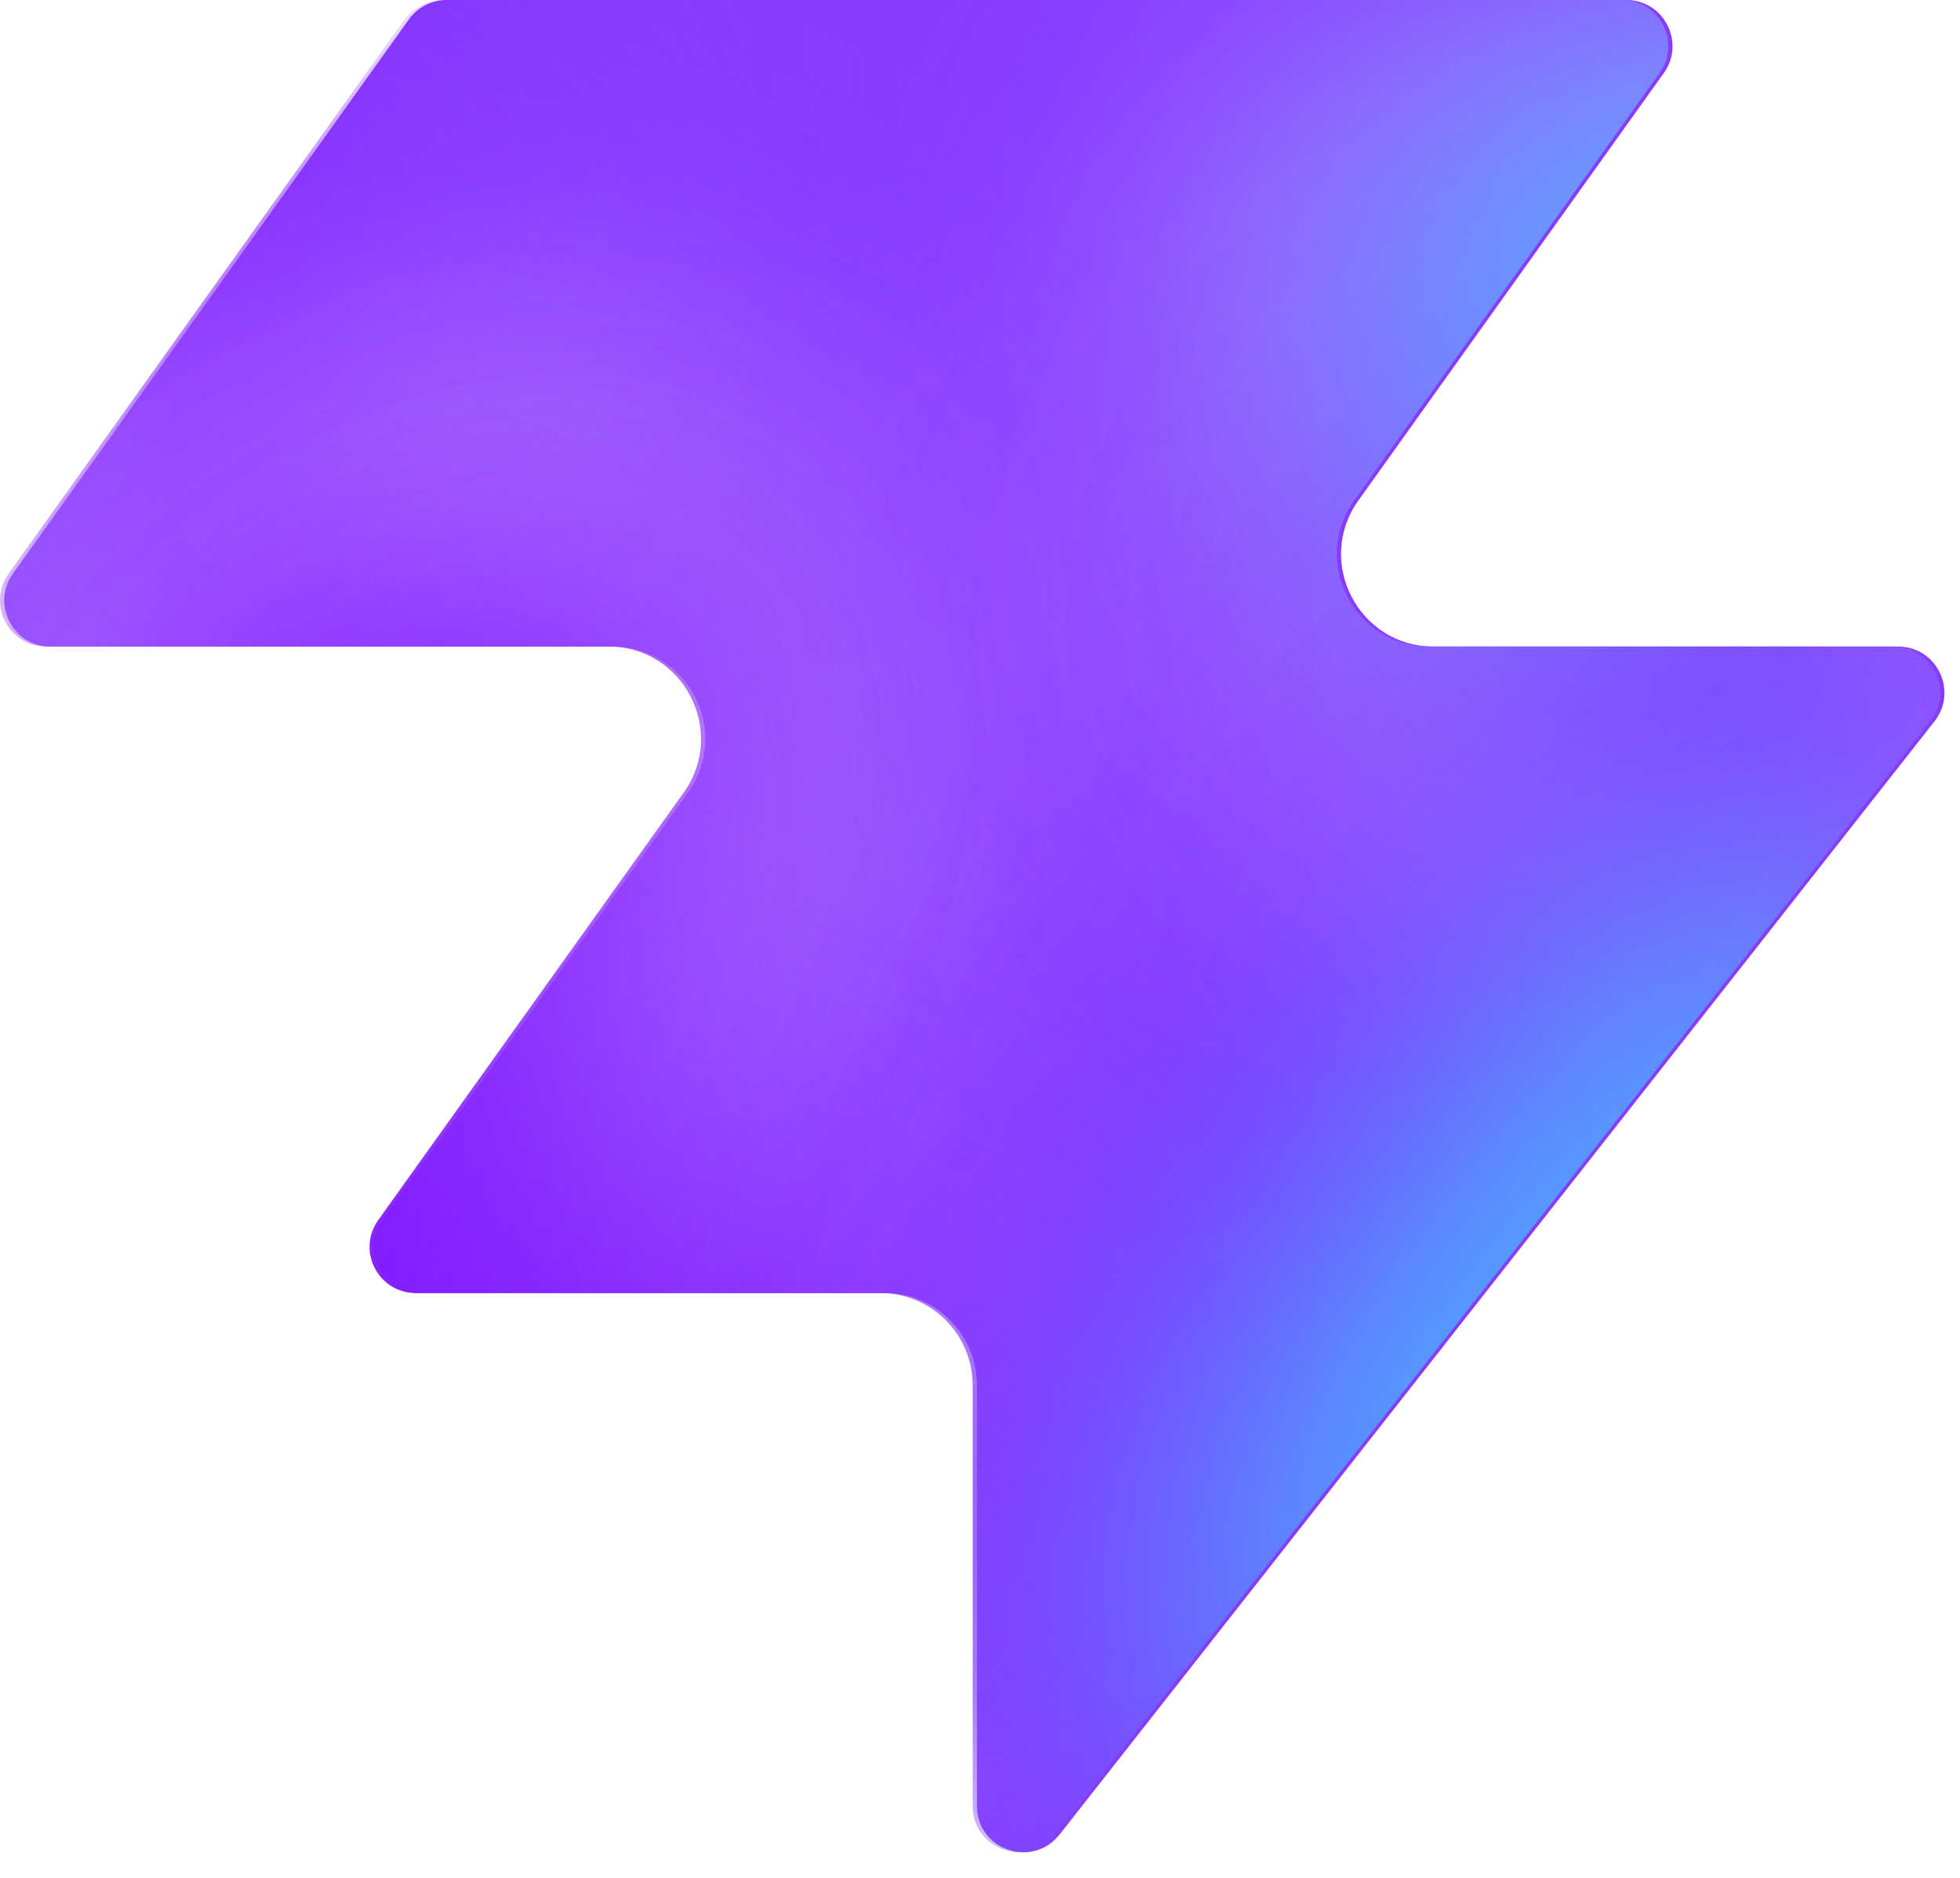
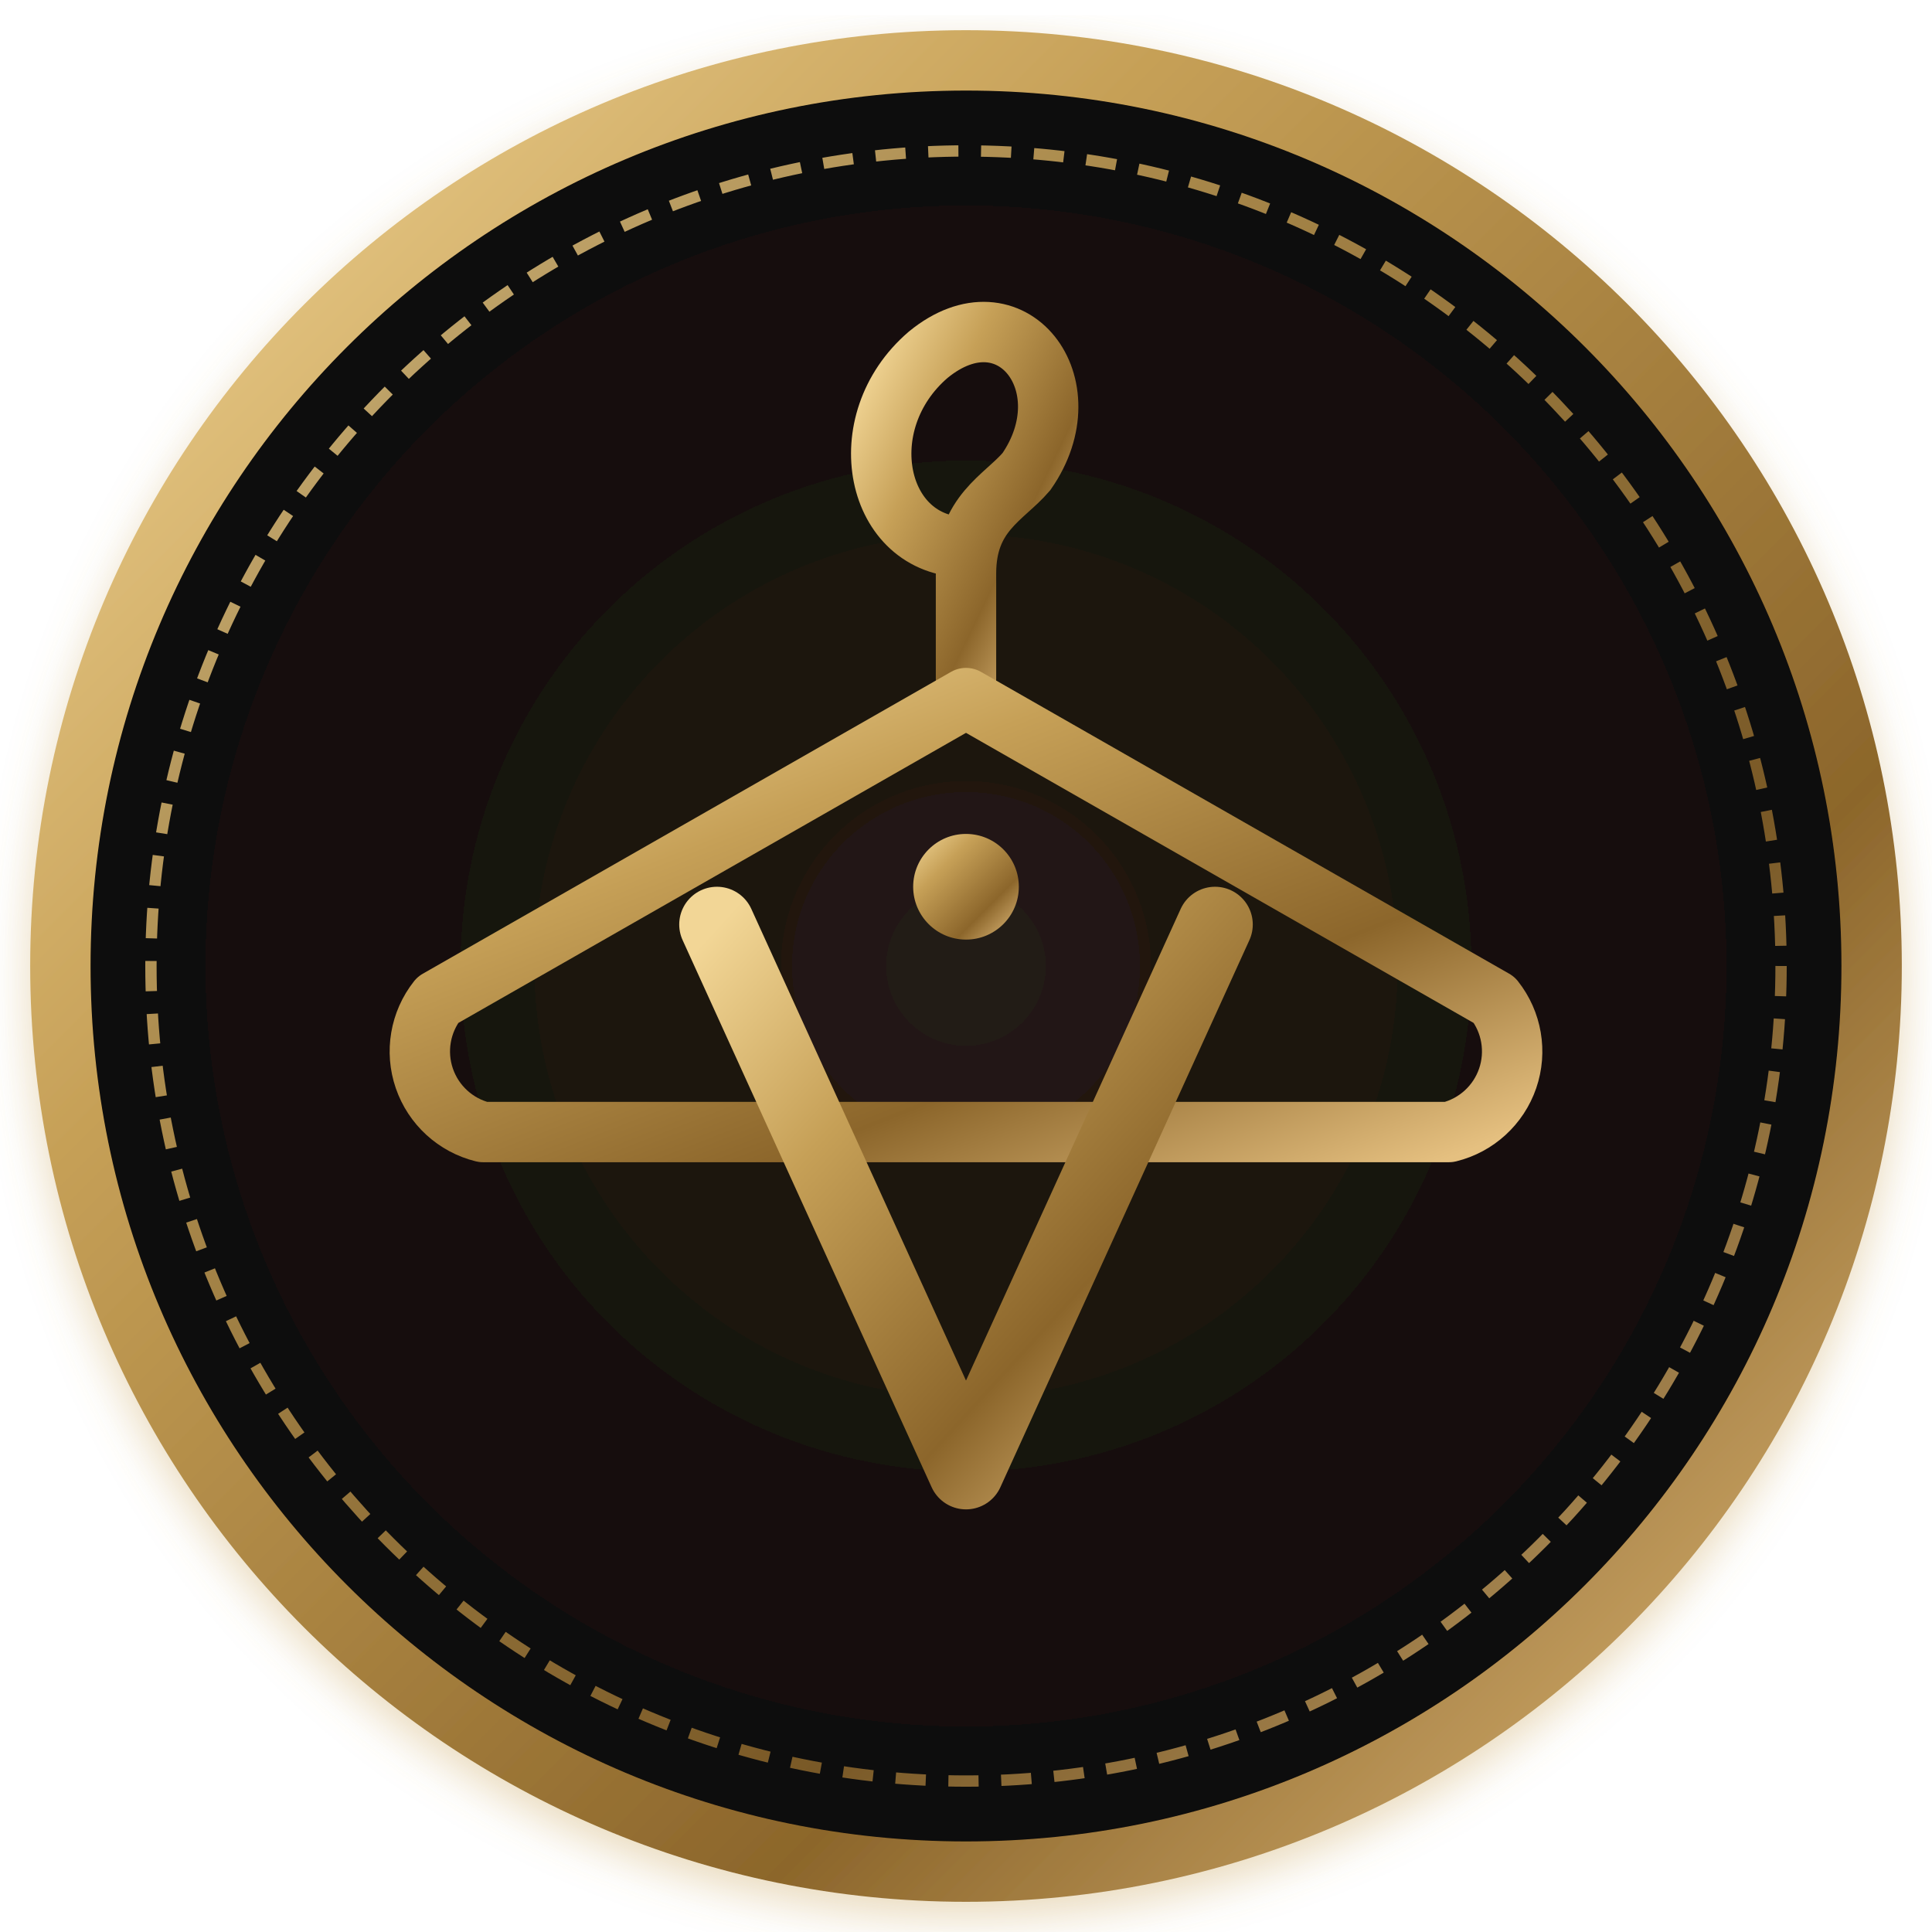
- <svg xmlns="http://www.w3.org/2000/svg" width="48" height="46" fill="none" viewBox="0 0 48 46">
-   <path fill="#863bff" d="M25.946 44.938c-.664.845-2.021.375-2.021-.698V33.937a2.26 2.26 0 0 0-2.262-2.262H10.287c-.92 0-1.456-1.04-.92-1.788l7.48-10.471c1.07-1.497 0-3.578-1.842-3.578H1.237c-.92 0-1.456-1.04-.92-1.788L10.013.474c.214-.297.556-.474.92-.474h28.894c.92 0 1.456 1.04.92 1.788l-7.48 10.471c-1.07 1.498 0 3.579 1.842 3.579h11.377c.943 0 1.473 1.088.89 1.83L25.947 44.94z" style="fill:#863bff;fill:color(display-p3 .525 .23 1);fill-opacity:1" />
-   <mask id="a" width="48" height="46" x="0" y="0" maskUnits="userSpaceOnUse" style="mask-type:alpha">
-     <path fill="#000" d="M25.842 44.938c-.664.844-2.021.375-2.021-.698V33.937a2.26 2.26 0 0 0-2.262-2.262H10.183c-.92 0-1.456-1.04-.92-1.788l7.48-10.471c1.07-1.498 0-3.579-1.842-3.579H1.133c-.92 0-1.456-1.04-.92-1.787L9.91.473c.214-.297.556-.474.92-.474h28.894c.92 0 1.456 1.04.92 1.788l-7.48 10.471c-1.07 1.498 0 3.578 1.842 3.578h11.377c.943 0 1.473 1.088.89 1.832L25.843 44.94z" style="fill:#000;fill-opacity:1" />
-   </mask>
-   <g mask="url(#a)">
-     <g filter="url(#b)">
-       <ellipse cx="5.508" cy="14.704" fill="#ede6ff" rx="5.508" ry="14.704" style="fill:#ede6ff;fill:color(display-p3 .927 .903 1);fill-opacity:1" transform="matrix(.00324 1 1 -.00324 -4.47 31.516)" />
-     </g>
-     <g filter="url(#c)">
-       <ellipse cx="10.399" cy="29.851" fill="#ede6ff" rx="10.399" ry="29.851" style="fill:#ede6ff;fill:color(display-p3 .927 .903 1);fill-opacity:1" transform="matrix(.00324 1 1 -.00324 -39.328 7.883)" />
-     </g>
-     <g filter="url(#d)">
-       <ellipse cx="5.508" cy="30.487" fill="#7e14ff" rx="5.508" ry="30.487" style="fill:#7e14ff;fill:color(display-p3 .492 .077 1);fill-opacity:1" transform="rotate(89.814 -25.913 -14.639)scale(1 -1)" />
-     </g>
-     <g filter="url(#e)">
-       <ellipse cx="5.508" cy="30.599" fill="#7e14ff" rx="5.508" ry="30.599" style="fill:#7e14ff;fill:color(display-p3 .492 .077 1);fill-opacity:1" transform="rotate(89.814 -32.644 -3.334)scale(1 -1)" />
-     </g>
-     <g filter="url(#f)">
-       <ellipse cx="5.508" cy="30.599" fill="#7e14ff" rx="5.508" ry="30.599" style="fill:#7e14ff;fill:color(display-p3 .492 .077 1);fill-opacity:1" transform="matrix(.00324 1 1 -.00324 -34.34 30.47)" />
-     </g>
-     <g filter="url(#g)">
-       <ellipse cx="14.072" cy="22.078" fill="#ede6ff" rx="14.072" ry="22.078" style="fill:#ede6ff;fill:color(display-p3 .927 .903 1);fill-opacity:1" transform="rotate(93.35 24.506 48.493)scale(-1 1)" />
-     </g>
-     <g filter="url(#h)">
-       <ellipse cx="3.47" cy="21.501" fill="#7e14ff" rx="3.47" ry="21.501" style="fill:#7e14ff;fill:color(display-p3 .492 .077 1);fill-opacity:1" transform="rotate(89.009 28.708 47.59)scale(-1 1)" />
-     </g>
-     <g filter="url(#i)">
-       <ellipse cx="3.47" cy="21.501" fill="#7e14ff" rx="3.47" ry="21.501" style="fill:#7e14ff;fill:color(display-p3 .492 .077 1);fill-opacity:1" transform="rotate(89.009 28.708 47.59)scale(-1 1)" />
-     </g>
-     <g filter="url(#j)">
-       <ellipse cx=".387" cy="8.972" fill="#7e14ff" rx="4.407" ry="29.108" style="fill:#7e14ff;fill:color(display-p3 .492 .077 1);fill-opacity:1" transform="rotate(39.51 .387 8.972)" />
-     </g>
-     <g filter="url(#k)">
-       <ellipse cx="47.523" cy="-6.092" fill="#7e14ff" rx="4.407" ry="29.108" style="fill:#7e14ff;fill:color(display-p3 .492 .077 1);fill-opacity:1" transform="rotate(37.892 47.523 -6.092)" />
-     </g>
-     <g filter="url(#l)">
-       <ellipse cx="41.412" cy="6.333" fill="#47bfff" rx="5.971" ry="9.665" style="fill:#47bfff;fill:color(display-p3 .28 .748 1);fill-opacity:1" transform="rotate(37.892 41.412 6.333)" />
-     </g>
-     <g filter="url(#m)">
-       <ellipse cx="-1.879" cy="38.332" fill="#7e14ff" rx="4.407" ry="29.108" style="fill:#7e14ff;fill:color(display-p3 .492 .077 1);fill-opacity:1" transform="rotate(37.892 -1.88 38.332)" />
-     </g>
-     <g filter="url(#n)">
-       <ellipse cx="-1.879" cy="38.332" fill="#7e14ff" rx="4.407" ry="29.108" style="fill:#7e14ff;fill:color(display-p3 .492 .077 1);fill-opacity:1" transform="rotate(37.892 -1.88 38.332)" />
-     </g>
-     <g filter="url(#o)">
-       <ellipse cx="35.651" cy="29.907" fill="#7e14ff" rx="4.407" ry="29.108" style="fill:#7e14ff;fill:color(display-p3 .492 .077 1);fill-opacity:1" transform="rotate(37.892 35.651 29.907)" />
-     </g>
-     <g filter="url(#p)">
-       <ellipse cx="38.418" cy="32.4" fill="#47bfff" rx="5.971" ry="15.297" style="fill:#47bfff;fill:color(display-p3 .28 .748 1);fill-opacity:1" transform="rotate(37.892 38.418 32.4)" />
-     </g>
-   </g>
+ <svg xmlns="http://www.w3.org/2000/svg" viewBox="0 0 512 512" width="100%" height="100%">
  <defs>
-     <filter id="b" width="60.045" height="41.654" x="-19.77" y="16.149" color-interpolation-filters="sRGB" filterUnits="userSpaceOnUse">
-       <feFlood flood-opacity="0" result="BackgroundImageFix" />
-       <feBlend in="SourceGraphic" in2="BackgroundImageFix" result="shape" />
-       <feGaussianBlur result="effect1_foregroundBlur_2002_17158" stdDeviation="7.659" />
-     </filter>
-     <filter id="c" width="90.34" height="51.437" x="-54.613" y="-7.533" color-interpolation-filters="sRGB" filterUnits="userSpaceOnUse">
-       <feFlood flood-opacity="0" result="BackgroundImageFix" />
-       <feBlend in="SourceGraphic" in2="BackgroundImageFix" result="shape" />
-       <feGaussianBlur result="effect1_foregroundBlur_2002_17158" stdDeviation="7.659" />
-     </filter>
-     <filter id="d" width="79.355" height="29.4" x="-49.64" y="2.03" color-interpolation-filters="sRGB" filterUnits="userSpaceOnUse">
-       <feFlood flood-opacity="0" result="BackgroundImageFix" />
-       <feBlend in="SourceGraphic" in2="BackgroundImageFix" result="shape" />
-       <feGaussianBlur result="effect1_foregroundBlur_2002_17158" stdDeviation="4.596" />
-     </filter>
-     <filter id="e" width="79.579" height="29.4" x="-45.045" y="20.029" color-interpolation-filters="sRGB" filterUnits="userSpaceOnUse">
-       <feFlood flood-opacity="0" result="BackgroundImageFix" />
-       <feBlend in="SourceGraphic" in2="BackgroundImageFix" result="shape" />
-       <feGaussianBlur result="effect1_foregroundBlur_2002_17158" stdDeviation="4.596" />
-     </filter>
-     <filter id="f" width="79.579" height="29.4" x="-43.513" y="21.178" color-interpolation-filters="sRGB" filterUnits="userSpaceOnUse">
-       <feFlood flood-opacity="0" result="BackgroundImageFix" />
-       <feBlend in="SourceGraphic" in2="BackgroundImageFix" result="shape" />
-       <feGaussianBlur result="effect1_foregroundBlur_2002_17158" stdDeviation="4.596" />
-     </filter>
-     <filter id="g" width="74.749" height="58.852" x="15.756" y="-17.901" color-interpolation-filters="sRGB" filterUnits="userSpaceOnUse">
-       <feFlood flood-opacity="0" result="BackgroundImageFix" />
-       <feBlend in="SourceGraphic" in2="BackgroundImageFix" result="shape" />
-       <feGaussianBlur result="effect1_foregroundBlur_2002_17158" stdDeviation="7.659" />
-     </filter>
-     <filter id="h" width="61.377" height="25.362" x="23.548" y="2.284" color-interpolation-filters="sRGB" filterUnits="userSpaceOnUse">
-       <feFlood flood-opacity="0" result="BackgroundImageFix" />
-       <feBlend in="SourceGraphic" in2="BackgroundImageFix" result="shape" />
-       <feGaussianBlur result="effect1_foregroundBlur_2002_17158" stdDeviation="4.596" />
-     </filter>
-     <filter id="i" width="61.377" height="25.362" x="23.548" y="2.284" color-interpolation-filters="sRGB" filterUnits="userSpaceOnUse">
-       <feFlood flood-opacity="0" result="BackgroundImageFix" />
-       <feBlend in="SourceGraphic" in2="BackgroundImageFix" result="shape" />
-       <feGaussianBlur result="effect1_foregroundBlur_2002_17158" stdDeviation="4.596" />
-     </filter>
-     <filter id="j" width="56.045" height="63.649" x="-27.636" y="-22.853" color-interpolation-filters="sRGB" filterUnits="userSpaceOnUse">
-       <feFlood flood-opacity="0" result="BackgroundImageFix" />
-       <feBlend in="SourceGraphic" in2="BackgroundImageFix" result="shape" />
-       <feGaussianBlur result="effect1_foregroundBlur_2002_17158" stdDeviation="4.596" />
-     </filter>
-     <filter id="k" width="54.814" height="64.646" x="20.116" y="-38.415" color-interpolation-filters="sRGB" filterUnits="userSpaceOnUse">
-       <feFlood flood-opacity="0" result="BackgroundImageFix" />
-       <feBlend in="SourceGraphic" in2="BackgroundImageFix" result="shape" />
-       <feGaussianBlur result="effect1_foregroundBlur_2002_17158" stdDeviation="4.596" />
-     </filter>
-     <filter id="l" width="33.541" height="35.313" x="24.641" y="-11.323" color-interpolation-filters="sRGB" filterUnits="userSpaceOnUse">
-       <feFlood flood-opacity="0" result="BackgroundImageFix" />
-       <feBlend in="SourceGraphic" in2="BackgroundImageFix" result="shape" />
-       <feGaussianBlur result="effect1_foregroundBlur_2002_17158" stdDeviation="4.596" />
-     </filter>
-     <filter id="m" width="54.814" height="64.646" x="-29.286" y="6.009" color-interpolation-filters="sRGB" filterUnits="userSpaceOnUse">
-       <feFlood flood-opacity="0" result="BackgroundImageFix" />
-       <feBlend in="SourceGraphic" in2="BackgroundImageFix" result="shape" />
-       <feGaussianBlur result="effect1_foregroundBlur_2002_17158" stdDeviation="4.596" />
-     </filter>
-     <filter id="n" width="54.814" height="64.646" x="-29.286" y="6.009" color-interpolation-filters="sRGB" filterUnits="userSpaceOnUse">
-       <feFlood flood-opacity="0" result="BackgroundImageFix" />
-       <feBlend in="SourceGraphic" in2="BackgroundImageFix" result="shape" />
-       <feGaussianBlur result="effect1_foregroundBlur_2002_17158" stdDeviation="4.596" />
-     </filter>
-     <filter id="o" width="54.814" height="64.646" x="8.244" y="-2.416" color-interpolation-filters="sRGB" filterUnits="userSpaceOnUse">
-       <feFlood flood-opacity="0" result="BackgroundImageFix" />
-       <feBlend in="SourceGraphic" in2="BackgroundImageFix" result="shape" />
-       <feGaussianBlur result="effect1_foregroundBlur_2002_17158" stdDeviation="4.596" />
-     </filter>
-     <filter id="p" width="39.409" height="43.623" x="18.713" y="10.588" color-interpolation-filters="sRGB" filterUnits="userSpaceOnUse">
-       <feFlood flood-opacity="0" result="BackgroundImageFix" />
-       <feBlend in="SourceGraphic" in2="BackgroundImageFix" result="shape" />
-       <feGaussianBlur result="effect1_foregroundBlur_2002_17158" stdDeviation="4.596" />
+     <linearGradient id="vintageGold" x1="0%" y1="0%" x2="100%" y2="100%">
+       <stop offset="0%" stop-color="#F2D696" />
+       <stop offset="30%" stop-color="#C6A057" />
+       <stop offset="70%" stop-color="#8C662B" />
+       <stop offset="100%" stop-color="#E5C080" />
+     </linearGradient>
+     <radialGradient id="darkBg" cx="50%" cy="50%" r="50%">
+       <stop offset="0%" stop-color="#241B14" />
+       <stop offset="100%" stop-color="#0E0A07" />
+     </radialGradient>
+     <filter id="goldGlow" x="-20%" y="-20%" width="140%" height="140%">
+       <feDropShadow dx="0" dy="4" stdDeviation="6" flood-color="#C6A057" flood-opacity="0.4" />
    </filter>
  </defs>
+   <circle cx="256" cy="256" r="240" fill="url(#darkBg)" stroke="url(#vintageGold)" stroke-width="16" filter="url(#goldGlow)" />
+   <circle cx="256" cy="256" r="216" fill="none" stroke="url(#vintageGold)" stroke-width="3" stroke-dasharray="8 6" opacity="0.85" />
+   <g transform="translate(0, 10)">
+     <path d="M 256 135 C 232 135 225 102 246 84 C 268 66 288 92 272 115 C 266 122 256 126 256 142 L 256 170" fill="none" stroke="url(#vintageGold)" stroke-width="16" stroke-linecap="round" />
+     <path d="M 116 255 L 256 175 L 396 255 A 22 22 0 0 1 384 290 L 128 290 A 22 22 0 0 1 116 255 Z" fill="none" stroke="url(#vintageGold)" stroke-width="16" stroke-linejoin="round" stroke-linecap="round" />
+     <path d="M 190 235 L 256 380 L 322 235" fill="none" stroke="url(#vintageGold)" stroke-width="20" stroke-linecap="round" stroke-linejoin="round" />
+     <circle cx="256" cy="225" r="14" fill="url(#vintageGold)" />
+   </g>
</svg>
